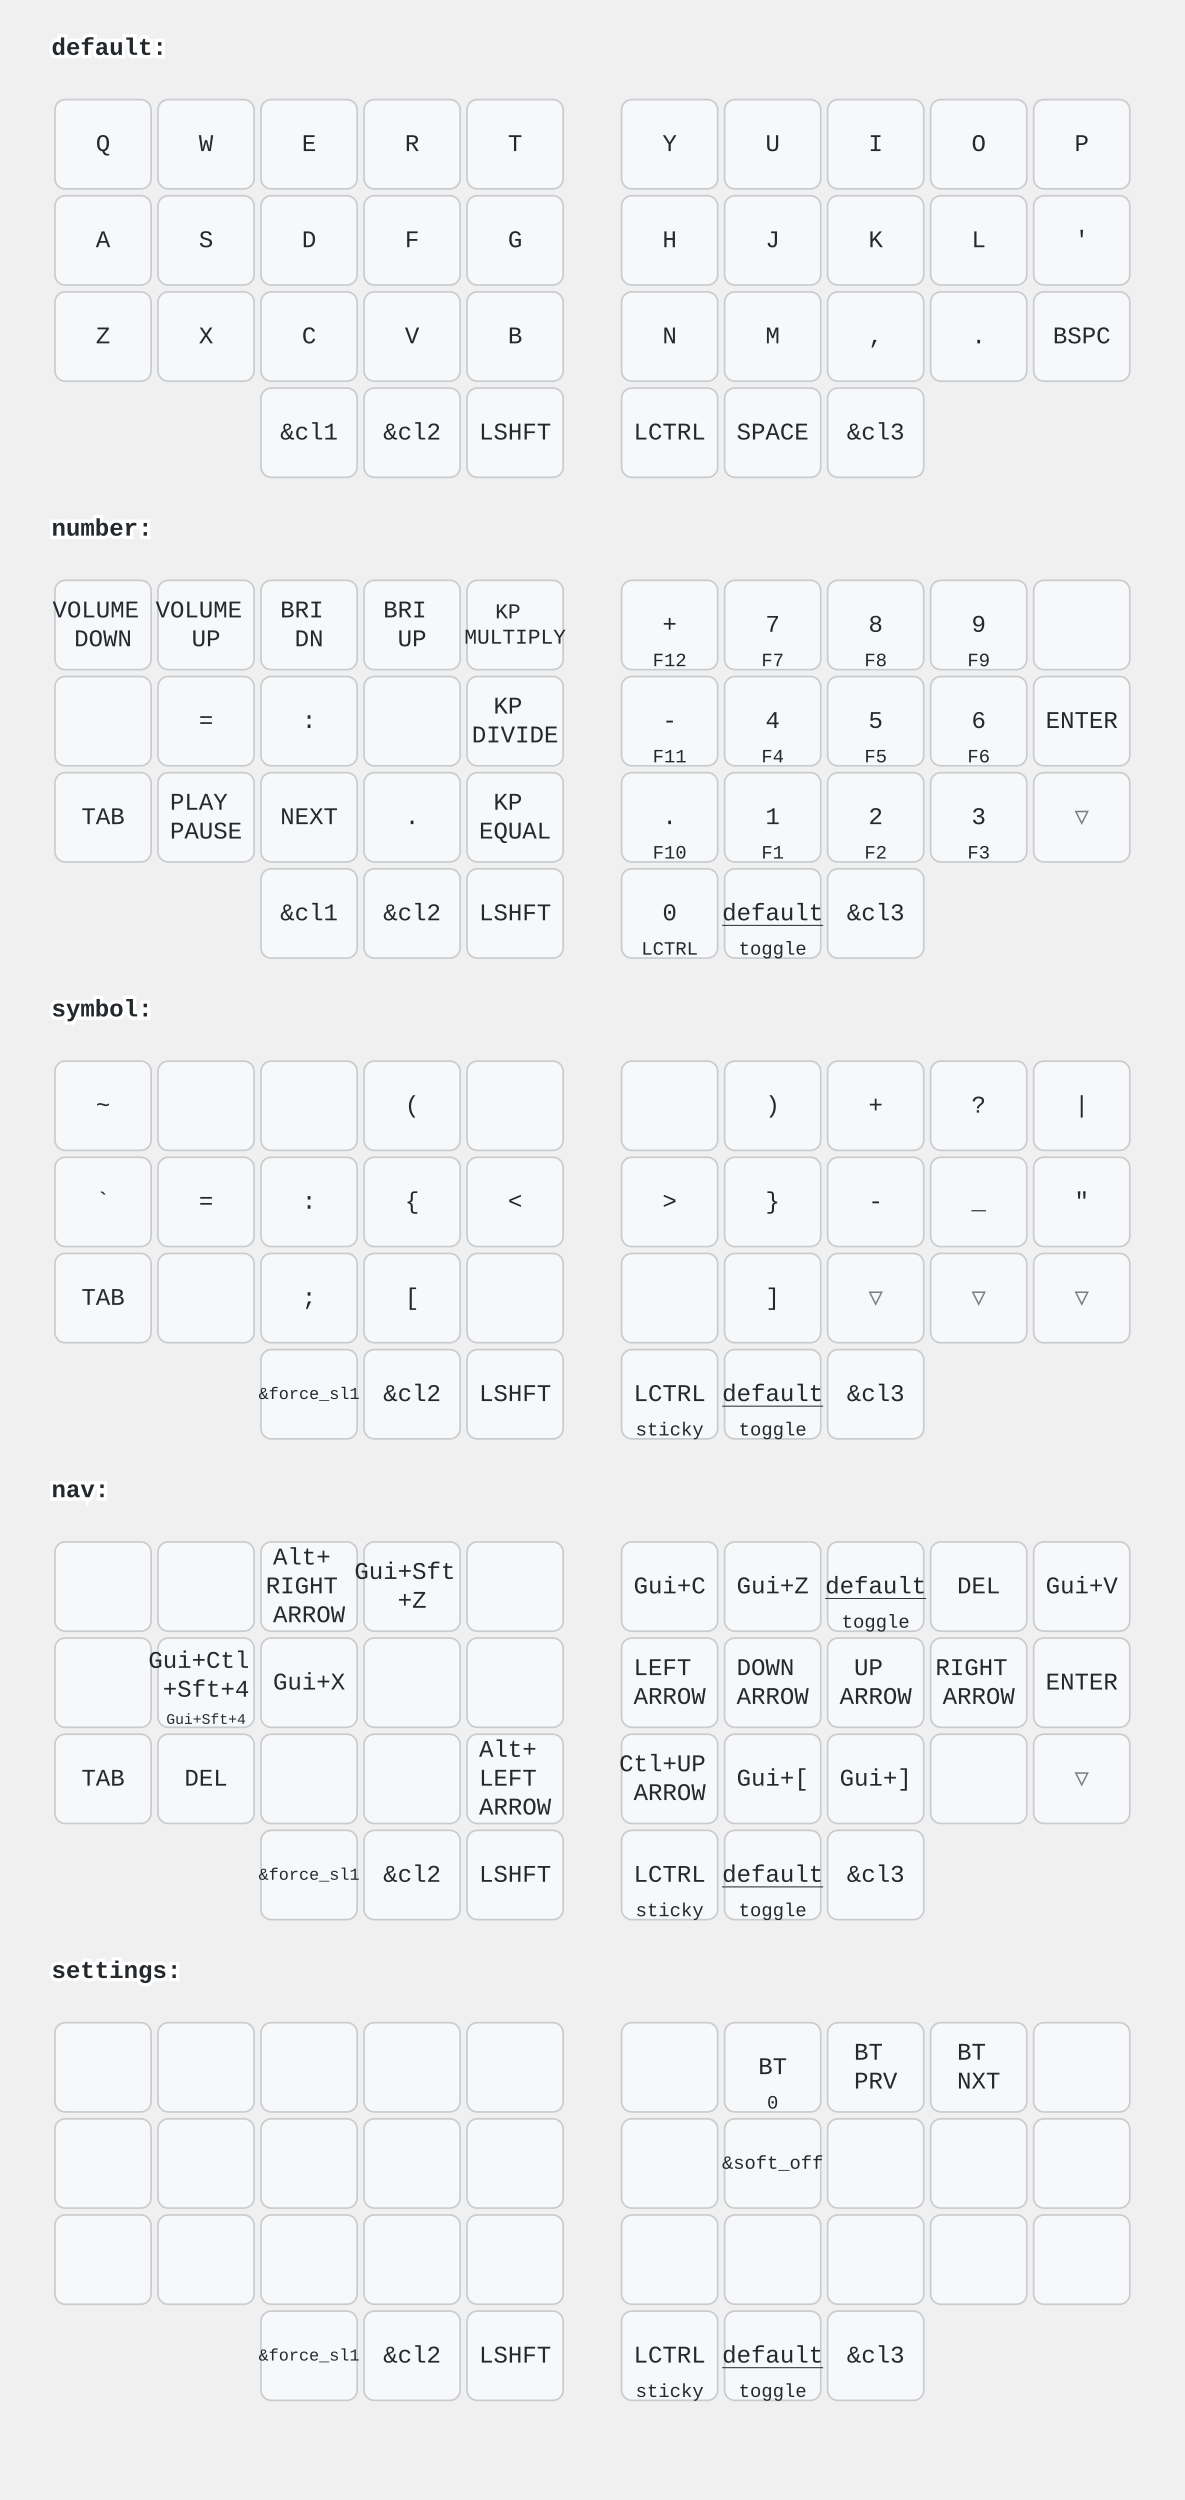
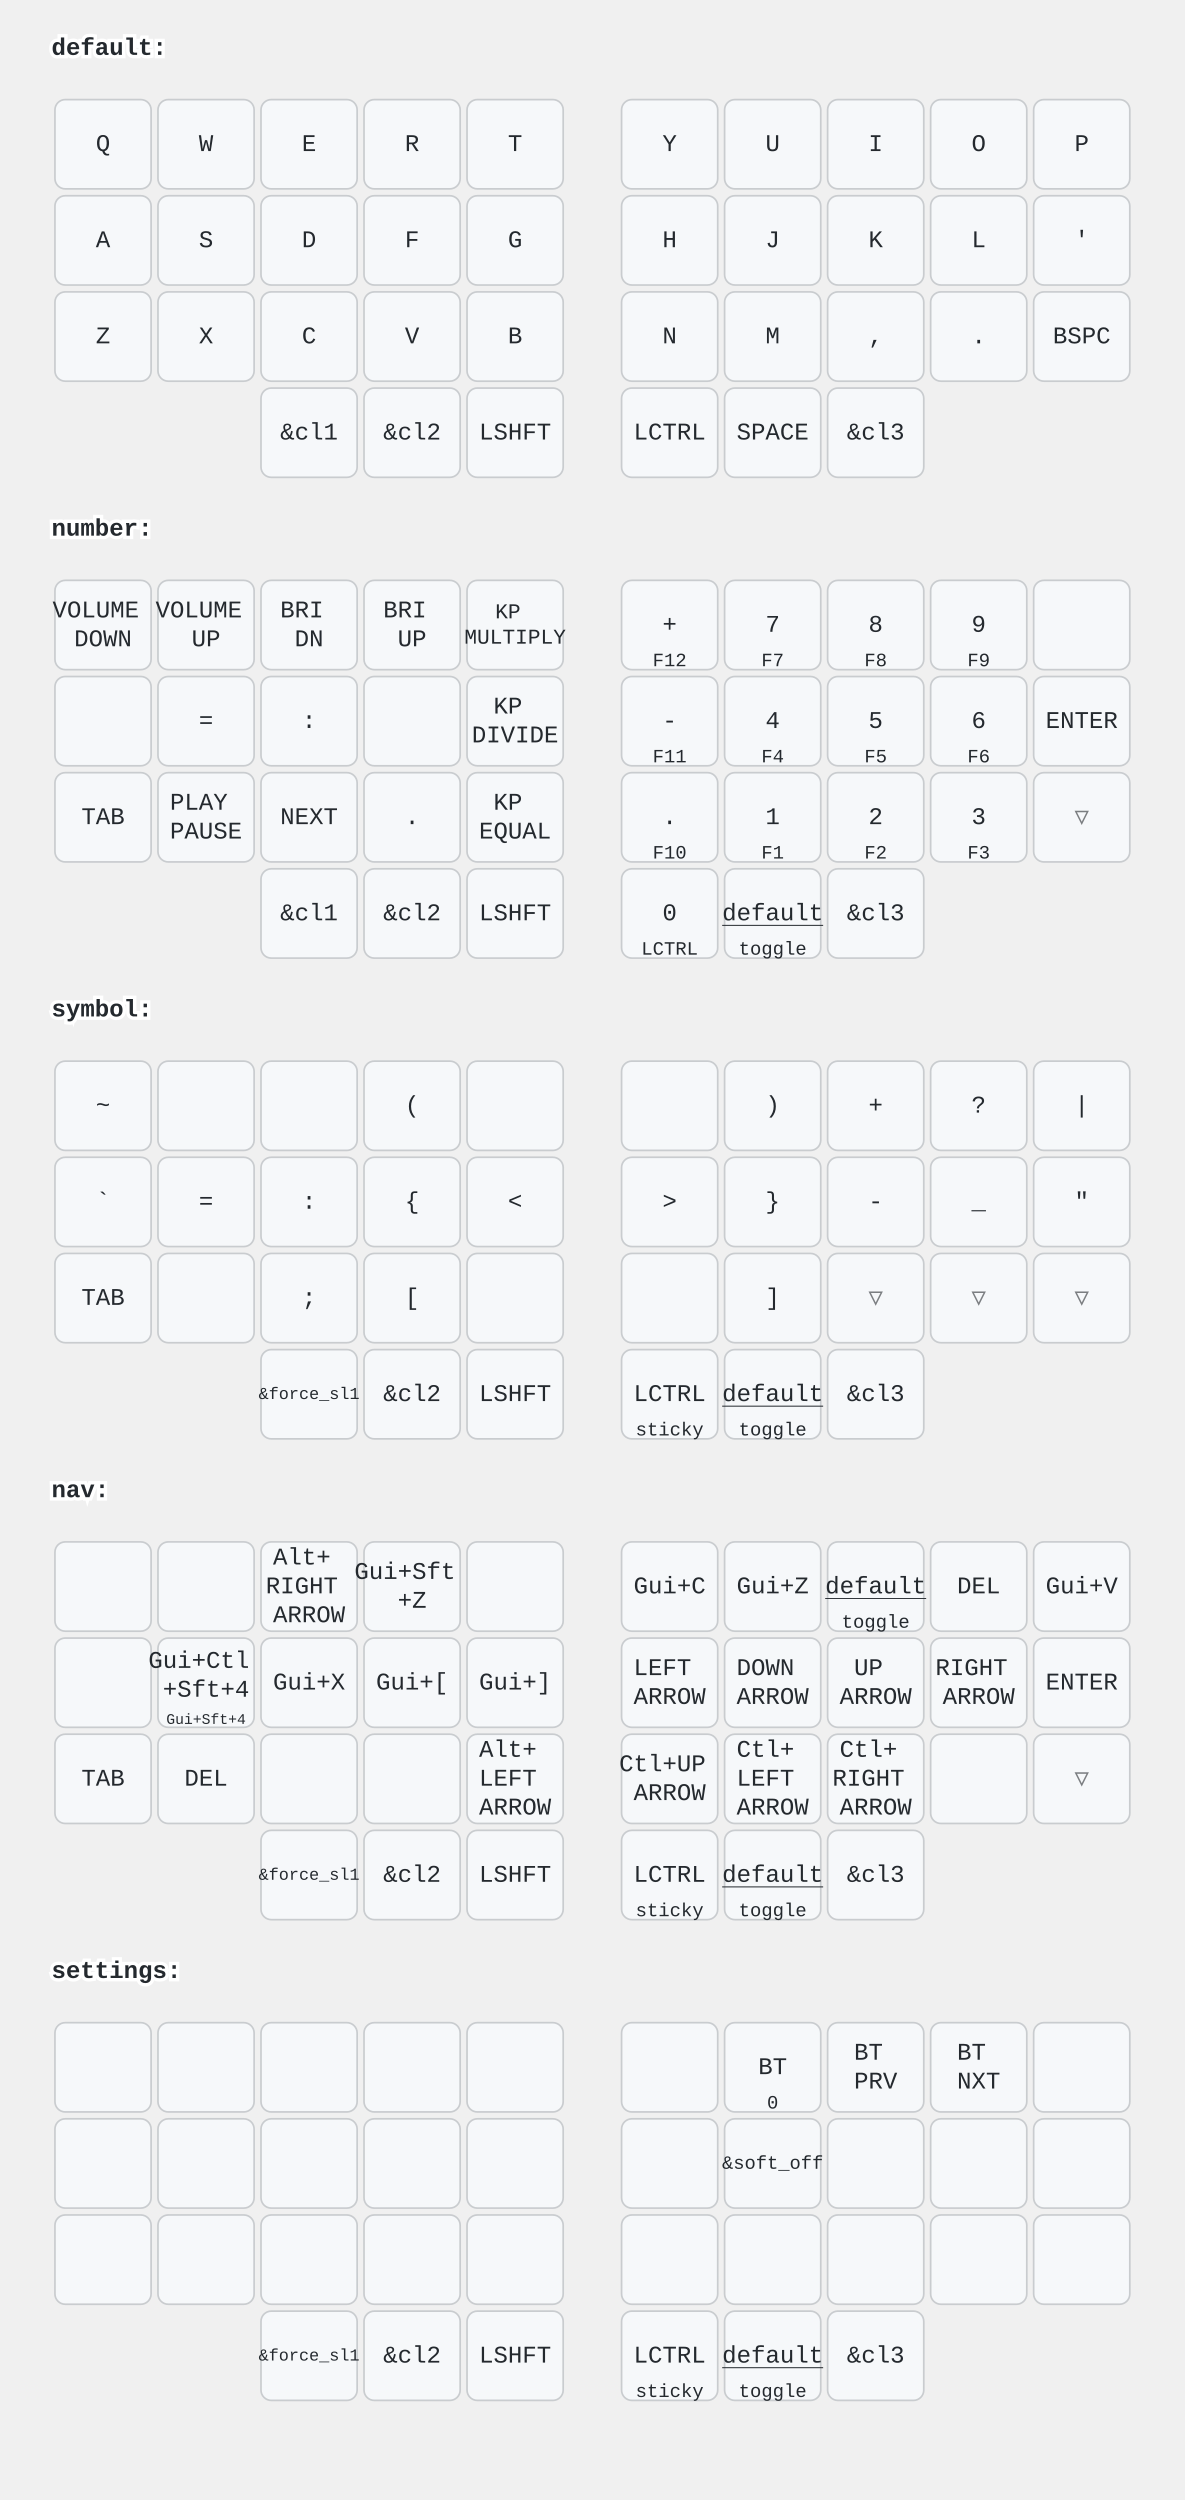
<svg xmlns="http://www.w3.org/2000/svg" width="690" height="1456" viewBox="0 0 690 1456" class="keymap">
  <style>/* inherit to force styles through use tags */
svg path {
    fill: inherit;
}

/* font and background color specifications */
svg.keymap {
    font-family: SFMono-Regular,Consolas,Liberation Mono,Menlo,monospace;
    font-size: 14px;
    font-kerning: normal;
    text-rendering: optimizeLegibility;
    fill: #24292e;
}

/* default key styling */
rect.key {
    fill: #f6f8fa;
}

rect.key, rect.combo {
    stroke: #c9cccf;
    stroke-width: 1;
}

/* default key side styling, only used is draw_key_sides is set */
rect.side {
    filter: brightness(90%);
}

/* color accent for combo boxes */
rect.combo, rect.combo-separate {
    fill: #cdf;
}

/* color accent for held keys */
rect.held, rect.combo.held {
    fill: #fdd;
}

/* color accent for ghost (optional) keys */
rect.ghost, rect.combo.ghost {
    stroke-dasharray: 4, 4;
    stroke-width: 2;
}

text {
    text-anchor: middle;
    dominant-baseline: middle;
}

/* styling for layer labels */
text.label {
    font-weight: bold;
    text-anchor: start;
    stroke: white;
    stroke-width: 4;
    paint-order: stroke;
}

/* styling for optional footer */
text.footer {
    text-anchor: end;
    dominant-baseline: auto;
    stroke: white;
    stroke-width: 4;
    paint-order: stroke;
}

/* styling for combo tap, and key non-tap label text */
text.combo, text.hold, text.shifted, text.left, text.right, text.tl, text.tr, text.bl, text.br {
    font-size: 11px;
}

text.hold, text.bl, text.br {
    text-anchor: middle;
    dominant-baseline: auto;
}

text.shifted, text.tl, text.tr {
    text-anchor: middle;
    dominant-baseline: hanging;
}

text.left, text.tl, text.bl {
    text-anchor: start;
}

text.right, text.tr, text.br {
    text-anchor: end;
}

text.layer-activator {
    text-decoration: underline;
}

/* styling for hold/shifted label text in combo box */
text.combo.hold, text.combo.shifted, text.combo.left, text.combo.right {
    font-size: 8px;
}

/* lighter symbol for transparent keys */
text.trans {
    fill: #7b7e81;
}

/* styling for combo dendrons */
path.combo {
    stroke-width: 1;
    stroke: gray;
    fill: none;
}

/* Start Tabler Icons Cleanup */
/* cannot use height/width with glyphs */
.icon-tabler &gt; path {
    fill: inherit;
    stroke: inherit;
    stroke-width: 2;
}
/* hide tabler's default box */
.icon-tabler &gt; path[stroke="none"][fill="none"] {
    visibility: hidden;
}
/* End Tabler Icons Cleanup */
</style>
  <g transform="translate(30, 0)" class="layer-default">
    <text x="0" y="28" class="label" id="default">default:</text>
    <g transform="translate(0, 56)">
      <g transform="translate(30, 28)" class="key keypos-0">
        <rect rx="6" ry="6" x="-28" y="-26" width="56" height="52" class="key" />
        <text x="0" y="0" class="key tap">Q</text>
      </g>
      <g transform="translate(90, 28)" class="key keypos-1">
        <rect rx="6" ry="6" x="-28" y="-26" width="56" height="52" class="key" />
        <text x="0" y="0" class="key tap">W</text>
      </g>
      <g transform="translate(150, 28)" class="key keypos-2">
        <rect rx="6" ry="6" x="-28" y="-26" width="56" height="52" class="key" />
        <text x="0" y="0" class="key tap">E</text>
      </g>
      <g transform="translate(210, 28)" class="key keypos-3">
        <rect rx="6" ry="6" x="-28" y="-26" width="56" height="52" class="key" />
        <text x="0" y="0" class="key tap">R</text>
      </g>
      <g transform="translate(270, 28)" class="key keypos-4">
        <rect rx="6" ry="6" x="-28" y="-26" width="56" height="52" class="key" />
        <text x="0" y="0" class="key tap">T</text>
      </g>
      <g transform="translate(360, 28)" class="key keypos-5">
        <rect rx="6" ry="6" x="-28" y="-26" width="56" height="52" class="key" />
        <text x="0" y="0" class="key tap">Y</text>
      </g>
      <g transform="translate(420, 28)" class="key keypos-6">
        <rect rx="6" ry="6" x="-28" y="-26" width="56" height="52" class="key" />
        <text x="0" y="0" class="key tap">U</text>
      </g>
      <g transform="translate(480, 28)" class="key keypos-7">
        <rect rx="6" ry="6" x="-28" y="-26" width="56" height="52" class="key" />
        <text x="0" y="0" class="key tap">I</text>
      </g>
      <g transform="translate(540, 28)" class="key keypos-8">
        <rect rx="6" ry="6" x="-28" y="-26" width="56" height="52" class="key" />
        <text x="0" y="0" class="key tap">O</text>
      </g>
      <g transform="translate(600, 28)" class="key keypos-9">
        <rect rx="6" ry="6" x="-28" y="-26" width="56" height="52" class="key" />
        <text x="0" y="0" class="key tap">P</text>
      </g>
      <g transform="translate(30, 84)" class="key keypos-10">
        <rect rx="6" ry="6" x="-28" y="-26" width="56" height="52" class="key" />
        <text x="0" y="0" class="key tap">A</text>
      </g>
      <g transform="translate(90, 84)" class="key keypos-11">
        <rect rx="6" ry="6" x="-28" y="-26" width="56" height="52" class="key" />
        <text x="0" y="0" class="key tap">S</text>
      </g>
      <g transform="translate(150, 84)" class="key keypos-12">
        <rect rx="6" ry="6" x="-28" y="-26" width="56" height="52" class="key" />
        <text x="0" y="0" class="key tap">D</text>
      </g>
      <g transform="translate(210, 84)" class="key keypos-13">
        <rect rx="6" ry="6" x="-28" y="-26" width="56" height="52" class="key" />
        <text x="0" y="0" class="key tap">F</text>
      </g>
      <g transform="translate(270, 84)" class="key keypos-14">
        <rect rx="6" ry="6" x="-28" y="-26" width="56" height="52" class="key" />
        <text x="0" y="0" class="key tap">G</text>
      </g>
      <g transform="translate(360, 84)" class="key keypos-15">
        <rect rx="6" ry="6" x="-28" y="-26" width="56" height="52" class="key" />
        <text x="0" y="0" class="key tap">H</text>
      </g>
      <g transform="translate(420, 84)" class="key keypos-16">
        <rect rx="6" ry="6" x="-28" y="-26" width="56" height="52" class="key" />
        <text x="0" y="0" class="key tap">J</text>
      </g>
      <g transform="translate(480, 84)" class="key keypos-17">
        <rect rx="6" ry="6" x="-28" y="-26" width="56" height="52" class="key" />
        <text x="0" y="0" class="key tap">K</text>
      </g>
      <g transform="translate(540, 84)" class="key keypos-18">
        <rect rx="6" ry="6" x="-28" y="-26" width="56" height="52" class="key" />
        <text x="0" y="0" class="key tap">L</text>
      </g>
      <g transform="translate(600, 84)" class="key keypos-19">
        <rect rx="6" ry="6" x="-28" y="-26" width="56" height="52" class="key" />
        <text x="0" y="0" class="key tap">'</text>
      </g>
      <g transform="translate(30, 140)" class="key keypos-20">
        <rect rx="6" ry="6" x="-28" y="-26" width="56" height="52" class="key" />
        <text x="0" y="0" class="key tap">Z</text>
      </g>
      <g transform="translate(90, 140)" class="key keypos-21">
        <rect rx="6" ry="6" x="-28" y="-26" width="56" height="52" class="key" />
        <text x="0" y="0" class="key tap">X</text>
      </g>
      <g transform="translate(150, 140)" class="key keypos-22">
        <rect rx="6" ry="6" x="-28" y="-26" width="56" height="52" class="key" />
        <text x="0" y="0" class="key tap">C</text>
      </g>
      <g transform="translate(210, 140)" class="key keypos-23">
        <rect rx="6" ry="6" x="-28" y="-26" width="56" height="52" class="key" />
        <text x="0" y="0" class="key tap">V</text>
      </g>
      <g transform="translate(270, 140)" class="key keypos-24">
        <rect rx="6" ry="6" x="-28" y="-26" width="56" height="52" class="key" />
        <text x="0" y="0" class="key tap">B</text>
      </g>
      <g transform="translate(360, 140)" class="key keypos-25">
        <rect rx="6" ry="6" x="-28" y="-26" width="56" height="52" class="key" />
        <text x="0" y="0" class="key tap">N</text>
      </g>
      <g transform="translate(420, 140)" class="key keypos-26">
        <rect rx="6" ry="6" x="-28" y="-26" width="56" height="52" class="key" />
        <text x="0" y="0" class="key tap">M</text>
      </g>
      <g transform="translate(480, 140)" class="key keypos-27">
        <rect rx="6" ry="6" x="-28" y="-26" width="56" height="52" class="key" />
        <text x="0" y="0" class="key tap">,</text>
      </g>
      <g transform="translate(540, 140)" class="key keypos-28">
        <rect rx="6" ry="6" x="-28" y="-26" width="56" height="52" class="key" />
        <text x="0" y="0" class="key tap">.</text>
      </g>
      <g transform="translate(600, 140)" class="key keypos-29">
        <rect rx="6" ry="6" x="-28" y="-26" width="56" height="52" class="key" />
        <text x="0" y="0" class="key tap">BSPC</text>
      </g>
      <g transform="translate(150, 196)" class="key keypos-30">
        <rect rx="6" ry="6" x="-28" y="-26" width="56" height="52" class="key" />
        <text x="0" y="0" class="key tap">&amp;cl1</text>
      </g>
      <g transform="translate(210, 196)" class="key keypos-31">
        <rect rx="6" ry="6" x="-28" y="-26" width="56" height="52" class="key" />
        <text x="0" y="0" class="key tap">&amp;cl2</text>
      </g>
      <g transform="translate(270, 196)" class="key keypos-32">
        <rect rx="6" ry="6" x="-28" y="-26" width="56" height="52" class="key" />
        <text x="0" y="0" class="key tap">LSHFT</text>
      </g>
      <g transform="translate(360, 196)" class="key keypos-33">
        <rect rx="6" ry="6" x="-28" y="-26" width="56" height="52" class="key" />
        <text x="0" y="0" class="key tap">LCTRL</text>
      </g>
      <g transform="translate(420, 196)" class="key keypos-34">
        <rect rx="6" ry="6" x="-28" y="-26" width="56" height="52" class="key" />
        <text x="0" y="0" class="key tap">SPACE</text>
      </g>
      <g transform="translate(480, 196)" class="key keypos-35">
        <rect rx="6" ry="6" x="-28" y="-26" width="56" height="52" class="key" />
        <text x="0" y="0" class="key tap">&amp;cl3</text>
      </g>
    </g>
  </g>
  <g transform="translate(30, 280)" class="layer-number">
    <text x="0" y="28" class="label" id="number">number:</text>
    <g transform="translate(0, 56)">
      <g transform="translate(30, 28)" class="key keypos-0">
        <rect rx="6" ry="6" x="-28" y="-26" width="56" height="52" class="key" />
        <text x="0" y="0" class="key tap">
          <tspan x="0" dy="-0.6em">VOLUME</tspan>
          <tspan x="0" dy="1.2em">DOWN</tspan>
        </text>
      </g>
      <g transform="translate(90, 28)" class="key keypos-1">
        <rect rx="6" ry="6" x="-28" y="-26" width="56" height="52" class="key" />
        <text x="0" y="0" class="key tap">
          <tspan x="0" dy="-0.6em">VOLUME</tspan>
          <tspan x="0" dy="1.2em">UP</tspan>
        </text>
      </g>
      <g transform="translate(150, 28)" class="key keypos-2">
        <rect rx="6" ry="6" x="-28" y="-26" width="56" height="52" class="key" />
        <text x="0" y="0" class="key tap">
          <tspan x="0" dy="-0.6em">BRI</tspan>
          <tspan x="0" dy="1.2em">DN</tspan>
        </text>
      </g>
      <g transform="translate(210, 28)" class="key keypos-3">
        <rect rx="6" ry="6" x="-28" y="-26" width="56" height="52" class="key" />
        <text x="0" y="0" class="key tap">
          <tspan x="0" dy="-0.6em">BRI</tspan>
          <tspan x="0" dy="1.2em">UP</tspan>
        </text>
      </g>
      <g transform="translate(270, 28)" class="key keypos-4">
        <rect rx="6" ry="6" x="-28" y="-26" width="56" height="52" class="key" />
        <text x="0" y="0" class="key tap">
          <tspan x="0" dy="-0.6em" style="font-size: 88%">KP</tspan>
          <tspan x="0" dy="1.2em" style="font-size: 88%">MULTIPLY</tspan>
        </text>
      </g>
      <g transform="translate(360, 28)" class="key keypos-5">
        <rect rx="6" ry="6" x="-28" y="-26" width="56" height="52" class="key" />
        <text x="0" y="0" class="key tap">+</text>
        <text x="0" y="24" class="key hold">F12</text>
      </g>
      <g transform="translate(420, 28)" class="key keypos-6">
        <rect rx="6" ry="6" x="-28" y="-26" width="56" height="52" class="key" />
        <text x="0" y="0" class="key tap">7</text>
        <text x="0" y="24" class="key hold">F7</text>
      </g>
      <g transform="translate(480, 28)" class="key keypos-7">
        <rect rx="6" ry="6" x="-28" y="-26" width="56" height="52" class="key" />
        <text x="0" y="0" class="key tap">8</text>
        <text x="0" y="24" class="key hold">F8</text>
      </g>
      <g transform="translate(540, 28)" class="key keypos-8">
        <rect rx="6" ry="6" x="-28" y="-26" width="56" height="52" class="key" />
        <text x="0" y="0" class="key tap">9</text>
        <text x="0" y="24" class="key hold">F9</text>
      </g>
      <g transform="translate(600, 28)" class="key keypos-9">
        <rect rx="6" ry="6" x="-28" y="-26" width="56" height="52" class="key" />
      </g>
      <g transform="translate(30, 84)" class="key keypos-10">
        <rect rx="6" ry="6" x="-28" y="-26" width="56" height="52" class="key" />
      </g>
      <g transform="translate(90, 84)" class="key keypos-11">
        <rect rx="6" ry="6" x="-28" y="-26" width="56" height="52" class="key" />
        <text x="0" y="0" class="key tap">=</text>
      </g>
      <g transform="translate(150, 84)" class="key keypos-12">
        <rect rx="6" ry="6" x="-28" y="-26" width="56" height="52" class="key" />
        <text x="0" y="0" class="key tap">:</text>
      </g>
      <g transform="translate(210, 84)" class="key keypos-13">
        <rect rx="6" ry="6" x="-28" y="-26" width="56" height="52" class="key" />
      </g>
      <g transform="translate(270, 84)" class="key keypos-14">
        <rect rx="6" ry="6" x="-28" y="-26" width="56" height="52" class="key" />
        <text x="0" y="0" class="key tap">
          <tspan x="0" dy="-0.6em">KP</tspan>
          <tspan x="0" dy="1.2em">DIVIDE</tspan>
        </text>
      </g>
      <g transform="translate(360, 84)" class="key keypos-15">
        <rect rx="6" ry="6" x="-28" y="-26" width="56" height="52" class="key" />
        <text x="0" y="0" class="key tap">-</text>
        <text x="0" y="24" class="key hold">F11</text>
      </g>
      <g transform="translate(420, 84)" class="key keypos-16">
        <rect rx="6" ry="6" x="-28" y="-26" width="56" height="52" class="key" />
        <text x="0" y="0" class="key tap">4</text>
        <text x="0" y="24" class="key hold">F4</text>
      </g>
      <g transform="translate(480, 84)" class="key keypos-17">
        <rect rx="6" ry="6" x="-28" y="-26" width="56" height="52" class="key" />
        <text x="0" y="0" class="key tap">5</text>
        <text x="0" y="24" class="key hold">F5</text>
      </g>
      <g transform="translate(540, 84)" class="key keypos-18">
        <rect rx="6" ry="6" x="-28" y="-26" width="56" height="52" class="key" />
        <text x="0" y="0" class="key tap">6</text>
        <text x="0" y="24" class="key hold">F6</text>
      </g>
      <g transform="translate(600, 84)" class="key keypos-19">
        <rect rx="6" ry="6" x="-28" y="-26" width="56" height="52" class="key" />
        <text x="0" y="0" class="key tap">ENTER</text>
      </g>
      <g transform="translate(30, 140)" class="key keypos-20">
        <rect rx="6" ry="6" x="-28" y="-26" width="56" height="52" class="key" />
        <text x="0" y="0" class="key tap">TAB</text>
      </g>
      <g transform="translate(90, 140)" class="key keypos-21">
        <rect rx="6" ry="6" x="-28" y="-26" width="56" height="52" class="key" />
        <text x="0" y="0" class="key tap">
          <tspan x="0" dy="-0.6em">PLAY</tspan>
          <tspan x="0" dy="1.2em">PAUSE</tspan>
        </text>
      </g>
      <g transform="translate(150, 140)" class="key keypos-22">
        <rect rx="6" ry="6" x="-28" y="-26" width="56" height="52" class="key" />
        <text x="0" y="0" class="key tap">NEXT</text>
      </g>
      <g transform="translate(210, 140)" class="key keypos-23">
        <rect rx="6" ry="6" x="-28" y="-26" width="56" height="52" class="key" />
        <text x="0" y="0" class="key tap">.</text>
      </g>
      <g transform="translate(270, 140)" class="key keypos-24">
        <rect rx="6" ry="6" x="-28" y="-26" width="56" height="52" class="key" />
        <text x="0" y="0" class="key tap">
          <tspan x="0" dy="-0.6em">KP</tspan>
          <tspan x="0" dy="1.2em">EQUAL</tspan>
        </text>
      </g>
      <g transform="translate(360, 140)" class="key keypos-25">
        <rect rx="6" ry="6" x="-28" y="-26" width="56" height="52" class="key" />
        <text x="0" y="0" class="key tap">.</text>
        <text x="0" y="24" class="key hold">F10</text>
      </g>
      <g transform="translate(420, 140)" class="key keypos-26">
        <rect rx="6" ry="6" x="-28" y="-26" width="56" height="52" class="key" />
        <text x="0" y="0" class="key tap">1</text>
        <text x="0" y="24" class="key hold">F1</text>
      </g>
      <g transform="translate(480, 140)" class="key keypos-27">
        <rect rx="6" ry="6" x="-28" y="-26" width="56" height="52" class="key" />
        <text x="0" y="0" class="key tap">2</text>
        <text x="0" y="24" class="key hold">F2</text>
      </g>
      <g transform="translate(540, 140)" class="key keypos-28">
        <rect rx="6" ry="6" x="-28" y="-26" width="56" height="52" class="key" />
        <text x="0" y="0" class="key tap">3</text>
        <text x="0" y="24" class="key hold">F3</text>
      </g>
      <g transform="translate(600, 140)" class="key trans keypos-29">
        <rect rx="6" ry="6" x="-28" y="-26" width="56" height="52" class="key trans" />
        <text x="0" y="0" class="key trans tap">▽</text>
      </g>
      <g transform="translate(150, 196)" class="key keypos-30">
        <rect rx="6" ry="6" x="-28" y="-26" width="56" height="52" class="key" />
        <text x="0" y="0" class="key tap">&amp;cl1</text>
      </g>
      <g transform="translate(210, 196)" class="key keypos-31">
        <rect rx="6" ry="6" x="-28" y="-26" width="56" height="52" class="key" />
        <text x="0" y="0" class="key tap">&amp;cl2</text>
      </g>
      <g transform="translate(270, 196)" class="key keypos-32">
        <rect rx="6" ry="6" x="-28" y="-26" width="56" height="52" class="key" />
        <text x="0" y="0" class="key tap">LSHFT</text>
      </g>
      <g transform="translate(360, 196)" class="key keypos-33">
        <rect rx="6" ry="6" x="-28" y="-26" width="56" height="52" class="key" />
        <text x="0" y="0" class="key tap">0</text>
        <text x="0" y="24" class="key hold">LCTRL</text>
      </g>
      <g transform="translate(420, 196)" class="key keypos-34">
        <rect rx="6" ry="6" x="-28" y="-26" width="56" height="52" class="key" />
        <a href="#default">
          <text x="0" y="0" class="key tap layer-activator">default</text>
        </a>
        <text x="0" y="24" class="key hold">toggle</text>
      </g>
      <g transform="translate(480, 196)" class="key keypos-35">
        <rect rx="6" ry="6" x="-28" y="-26" width="56" height="52" class="key" />
        <text x="0" y="0" class="key tap">&amp;cl3</text>
      </g>
    </g>
  </g>
  <g transform="translate(30, 560)" class="layer-symbol">
    <text x="0" y="28" class="label" id="symbol">symbol:</text>
    <g transform="translate(0, 56)">
      <g transform="translate(30, 28)" class="key keypos-0">
        <rect rx="6" ry="6" x="-28" y="-26" width="56" height="52" class="key" />
        <text x="0" y="0" class="key tap">~</text>
      </g>
      <g transform="translate(90, 28)" class="key keypos-1">
        <rect rx="6" ry="6" x="-28" y="-26" width="56" height="52" class="key" />
      </g>
      <g transform="translate(150, 28)" class="key keypos-2">
        <rect rx="6" ry="6" x="-28" y="-26" width="56" height="52" class="key" />
      </g>
      <g transform="translate(210, 28)" class="key keypos-3">
        <rect rx="6" ry="6" x="-28" y="-26" width="56" height="52" class="key" />
        <text x="0" y="0" class="key tap">(</text>
      </g>
      <g transform="translate(270, 28)" class="key keypos-4">
        <rect rx="6" ry="6" x="-28" y="-26" width="56" height="52" class="key" />
      </g>
      <g transform="translate(360, 28)" class="key keypos-5">
        <rect rx="6" ry="6" x="-28" y="-26" width="56" height="52" class="key" />
      </g>
      <g transform="translate(420, 28)" class="key keypos-6">
        <rect rx="6" ry="6" x="-28" y="-26" width="56" height="52" class="key" />
        <text x="0" y="0" class="key tap">)</text>
      </g>
      <g transform="translate(480, 28)" class="key keypos-7">
        <rect rx="6" ry="6" x="-28" y="-26" width="56" height="52" class="key" />
        <text x="0" y="0" class="key tap">+</text>
      </g>
      <g transform="translate(540, 28)" class="key keypos-8">
        <rect rx="6" ry="6" x="-28" y="-26" width="56" height="52" class="key" />
        <text x="0" y="0" class="key tap">?</text>
      </g>
      <g transform="translate(600, 28)" class="key keypos-9">
        <rect rx="6" ry="6" x="-28" y="-26" width="56" height="52" class="key" />
        <text x="0" y="0" class="key tap">|</text>
      </g>
      <g transform="translate(30, 84)" class="key keypos-10">
        <rect rx="6" ry="6" x="-28" y="-26" width="56" height="52" class="key" />
        <text x="0" y="0" class="key tap">`</text>
      </g>
      <g transform="translate(90, 84)" class="key keypos-11">
        <rect rx="6" ry="6" x="-28" y="-26" width="56" height="52" class="key" />
        <text x="0" y="0" class="key tap">=</text>
      </g>
      <g transform="translate(150, 84)" class="key keypos-12">
        <rect rx="6" ry="6" x="-28" y="-26" width="56" height="52" class="key" />
        <text x="0" y="0" class="key tap">:</text>
      </g>
      <g transform="translate(210, 84)" class="key keypos-13">
        <rect rx="6" ry="6" x="-28" y="-26" width="56" height="52" class="key" />
        <text x="0" y="0" class="key tap">{</text>
      </g>
      <g transform="translate(270, 84)" class="key keypos-14">
        <rect rx="6" ry="6" x="-28" y="-26" width="56" height="52" class="key" />
        <text x="0" y="0" class="key tap">&lt;</text>
      </g>
      <g transform="translate(360, 84)" class="key keypos-15">
        <rect rx="6" ry="6" x="-28" y="-26" width="56" height="52" class="key" />
        <text x="0" y="0" class="key tap">&gt;</text>
      </g>
      <g transform="translate(420, 84)" class="key keypos-16">
        <rect rx="6" ry="6" x="-28" y="-26" width="56" height="52" class="key" />
        <text x="0" y="0" class="key tap">}</text>
      </g>
      <g transform="translate(480, 84)" class="key keypos-17">
        <rect rx="6" ry="6" x="-28" y="-26" width="56" height="52" class="key" />
        <text x="0" y="0" class="key tap">-</text>
      </g>
      <g transform="translate(540, 84)" class="key keypos-18">
        <rect rx="6" ry="6" x="-28" y="-26" width="56" height="52" class="key" />
        <text x="0" y="0" class="key tap">_</text>
      </g>
      <g transform="translate(600, 84)" class="key keypos-19">
        <rect rx="6" ry="6" x="-28" y="-26" width="56" height="52" class="key" />
        <text x="0" y="0" class="key tap">"</text>
      </g>
      <g transform="translate(30, 140)" class="key keypos-20">
        <rect rx="6" ry="6" x="-28" y="-26" width="56" height="52" class="key" />
        <text x="0" y="0" class="key tap">TAB</text>
      </g>
      <g transform="translate(90, 140)" class="key keypos-21">
        <rect rx="6" ry="6" x="-28" y="-26" width="56" height="52" class="key" />
      </g>
      <g transform="translate(150, 140)" class="key keypos-22">
        <rect rx="6" ry="6" x="-28" y="-26" width="56" height="52" class="key" />
        <text x="0" y="0" class="key tap">;</text>
      </g>
      <g transform="translate(210, 140)" class="key keypos-23">
        <rect rx="6" ry="6" x="-28" y="-26" width="56" height="52" class="key" />
        <text x="0" y="0" class="key tap">[</text>
      </g>
      <g transform="translate(270, 140)" class="key keypos-24">
        <rect rx="6" ry="6" x="-28" y="-26" width="56" height="52" class="key" />
      </g>
      <g transform="translate(360, 140)" class="key keypos-25">
        <rect rx="6" ry="6" x="-28" y="-26" width="56" height="52" class="key" />
      </g>
      <g transform="translate(420, 140)" class="key keypos-26">
        <rect rx="6" ry="6" x="-28" y="-26" width="56" height="52" class="key" />
        <text x="0" y="0" class="key tap">]</text>
      </g>
      <g transform="translate(480, 140)" class="key trans keypos-27">
        <rect rx="6" ry="6" x="-28" y="-26" width="56" height="52" class="key trans" />
        <text x="0" y="0" class="key trans tap">▽</text>
      </g>
      <g transform="translate(540, 140)" class="key trans keypos-28">
        <rect rx="6" ry="6" x="-28" y="-26" width="56" height="52" class="key trans" />
        <text x="0" y="0" class="key trans tap">▽</text>
      </g>
      <g transform="translate(600, 140)" class="key trans keypos-29">
        <rect rx="6" ry="6" x="-28" y="-26" width="56" height="52" class="key trans" />
        <text x="0" y="0" class="key trans tap">▽</text>
      </g>
      <g transform="translate(150, 196)" class="key keypos-30">
        <rect rx="6" ry="6" x="-28" y="-26" width="56" height="52" class="key" />
        <text x="0" y="0" class="key tap">
          <tspan style="font-size: 70%">&amp;force_sl1</tspan>
        </text>
      </g>
      <g transform="translate(210, 196)" class="key keypos-31">
        <rect rx="6" ry="6" x="-28" y="-26" width="56" height="52" class="key" />
        <text x="0" y="0" class="key tap">&amp;cl2</text>
      </g>
      <g transform="translate(270, 196)" class="key keypos-32">
        <rect rx="6" ry="6" x="-28" y="-26" width="56" height="52" class="key" />
        <text x="0" y="0" class="key tap">LSHFT</text>
      </g>
      <g transform="translate(360, 196)" class="key keypos-33">
        <rect rx="6" ry="6" x="-28" y="-26" width="56" height="52" class="key" />
        <text x="0" y="0" class="key tap">LCTRL</text>
        <text x="0" y="24" class="key hold">sticky</text>
      </g>
      <g transform="translate(420, 196)" class="key keypos-34">
        <rect rx="6" ry="6" x="-28" y="-26" width="56" height="52" class="key" />
        <a href="#default">
          <text x="0" y="0" class="key tap layer-activator">default</text>
        </a>
        <text x="0" y="24" class="key hold">toggle</text>
      </g>
      <g transform="translate(480, 196)" class="key keypos-35">
        <rect rx="6" ry="6" x="-28" y="-26" width="56" height="52" class="key" />
        <text x="0" y="0" class="key tap">&amp;cl3</text>
      </g>
    </g>
  </g>
  <g transform="translate(30, 840)" class="layer-nav">
    <text x="0" y="28" class="label" id="nav">nav:</text>
    <g transform="translate(0, 56)">
      <g transform="translate(30, 28)" class="key keypos-0">
        <rect rx="6" ry="6" x="-28" y="-26" width="56" height="52" class="key" />
      </g>
      <g transform="translate(90, 28)" class="key keypos-1">
        <rect rx="6" ry="6" x="-28" y="-26" width="56" height="52" class="key" />
      </g>
      <g transform="translate(150, 28)" class="key keypos-2">
        <rect rx="6" ry="6" x="-28" y="-26" width="56" height="52" class="key" />
        <text x="0" y="0" class="key tap">
          <tspan x="0" dy="-1.2em">Alt+</tspan>
          <tspan x="0" dy="1.2em">RIGHT</tspan>
          <tspan x="0" dy="1.2em">ARROW</tspan>
        </text>
      </g>
      <g transform="translate(210, 28)" class="key keypos-3">
        <rect rx="6" ry="6" x="-28" y="-26" width="56" height="52" class="key" />
        <text x="0" y="0" class="key tap">
          <tspan x="0" dy="-0.6em">Gui+Sft</tspan>
          <tspan x="0" dy="1.2em">+Z</tspan>
        </text>
      </g>
      <g transform="translate(270, 28)" class="key keypos-4">
        <rect rx="6" ry="6" x="-28" y="-26" width="56" height="52" class="key" />
      </g>
      <g transform="translate(360, 28)" class="key keypos-5">
        <rect rx="6" ry="6" x="-28" y="-26" width="56" height="52" class="key" />
        <text x="0" y="0" class="key tap">Gui+C</text>
      </g>
      <g transform="translate(420, 28)" class="key keypos-6">
        <rect rx="6" ry="6" x="-28" y="-26" width="56" height="52" class="key" />
        <text x="0" y="0" class="key tap">Gui+Z</text>
      </g>
      <g transform="translate(480, 28)" class="key keypos-7">
        <rect rx="6" ry="6" x="-28" y="-26" width="56" height="52" class="key" />
        <a href="#default">
          <text x="0" y="0" class="key tap layer-activator">default</text>
        </a>
        <text x="0" y="24" class="key hold">toggle</text>
      </g>
      <g transform="translate(540, 28)" class="key keypos-8">
        <rect rx="6" ry="6" x="-28" y="-26" width="56" height="52" class="key" />
        <text x="0" y="0" class="key tap">DEL</text>
      </g>
      <g transform="translate(600, 28)" class="key keypos-9">
        <rect rx="6" ry="6" x="-28" y="-26" width="56" height="52" class="key" />
        <text x="0" y="0" class="key tap">Gui+V</text>
      </g>
      <g transform="translate(30, 84)" class="key keypos-10">
        <rect rx="6" ry="6" x="-28" y="-26" width="56" height="52" class="key" />
      </g>
      <g transform="translate(90, 84)" class="key keypos-11">
        <rect rx="6" ry="6" x="-28" y="-26" width="56" height="52" class="key" />
        <text x="0" y="0" class="key tap">
          <tspan x="0" dy="-0.9em">Gui+Ctl</tspan>
          <tspan x="0" dy="1.2em">+Sft+4</tspan>
        </text>
        <text x="0" y="24" class="key hold">
          <tspan style="font-size: 78%">Gui+Sft+4</tspan>
        </text>
      </g>
      <g transform="translate(150, 84)" class="key keypos-12">
        <rect rx="6" ry="6" x="-28" y="-26" width="56" height="52" class="key" />
        <text x="0" y="0" class="key tap">Gui+X</text>
      </g>
      <g transform="translate(210, 84)" class="key keypos-13">
        <rect rx="6" ry="6" x="-28" y="-26" width="56" height="52" class="key" />
+         <text x="0" y="0" class="key tap">Gui+[</text>
      </g>
      <g transform="translate(270, 84)" class="key keypos-14">
        <rect rx="6" ry="6" x="-28" y="-26" width="56" height="52" class="key" />
+         <text x="0" y="0" class="key tap">Gui+]</text>
      </g>
      <g transform="translate(360, 84)" class="key keypos-15">
        <rect rx="6" ry="6" x="-28" y="-26" width="56" height="52" class="key" />
        <text x="0" y="0" class="key tap">
          <tspan x="0" dy="-0.6em">LEFT</tspan>
          <tspan x="0" dy="1.2em">ARROW</tspan>
        </text>
      </g>
      <g transform="translate(420, 84)" class="key keypos-16">
        <rect rx="6" ry="6" x="-28" y="-26" width="56" height="52" class="key" />
        <text x="0" y="0" class="key tap">
          <tspan x="0" dy="-0.6em">DOWN</tspan>
          <tspan x="0" dy="1.2em">ARROW</tspan>
        </text>
      </g>
      <g transform="translate(480, 84)" class="key keypos-17">
        <rect rx="6" ry="6" x="-28" y="-26" width="56" height="52" class="key" />
        <text x="0" y="0" class="key tap">
          <tspan x="0" dy="-0.6em">UP</tspan>
          <tspan x="0" dy="1.2em">ARROW</tspan>
        </text>
      </g>
      <g transform="translate(540, 84)" class="key keypos-18">
        <rect rx="6" ry="6" x="-28" y="-26" width="56" height="52" class="key" />
        <text x="0" y="0" class="key tap">
          <tspan x="0" dy="-0.6em">RIGHT</tspan>
          <tspan x="0" dy="1.2em">ARROW</tspan>
        </text>
      </g>
      <g transform="translate(600, 84)" class="key keypos-19">
        <rect rx="6" ry="6" x="-28" y="-26" width="56" height="52" class="key" />
        <text x="0" y="0" class="key tap">ENTER</text>
      </g>
      <g transform="translate(30, 140)" class="key keypos-20">
        <rect rx="6" ry="6" x="-28" y="-26" width="56" height="52" class="key" />
        <text x="0" y="0" class="key tap">TAB</text>
      </g>
      <g transform="translate(90, 140)" class="key keypos-21">
        <rect rx="6" ry="6" x="-28" y="-26" width="56" height="52" class="key" />
        <text x="0" y="0" class="key tap">DEL</text>
      </g>
      <g transform="translate(150, 140)" class="key keypos-22">
        <rect rx="6" ry="6" x="-28" y="-26" width="56" height="52" class="key" />
      </g>
      <g transform="translate(210, 140)" class="key keypos-23">
        <rect rx="6" ry="6" x="-28" y="-26" width="56" height="52" class="key" />
      </g>
      <g transform="translate(270, 140)" class="key keypos-24">
        <rect rx="6" ry="6" x="-28" y="-26" width="56" height="52" class="key" />
        <text x="0" y="0" class="key tap">
          <tspan x="0" dy="-1.2em">Alt+</tspan>
          <tspan x="0" dy="1.2em">LEFT</tspan>
          <tspan x="0" dy="1.2em">ARROW</tspan>
        </text>
      </g>
      <g transform="translate(360, 140)" class="key keypos-25">
        <rect rx="6" ry="6" x="-28" y="-26" width="56" height="52" class="key" />
        <text x="0" y="0" class="key tap">
          <tspan x="0" dy="-0.6em">Ctl+UP</tspan>
          <tspan x="0" dy="1.2em">ARROW</tspan>
        </text>
      </g>
      <g transform="translate(420, 140)" class="key keypos-26">
        <rect rx="6" ry="6" x="-28" y="-26" width="56" height="52" class="key" />
-         <text x="0" y="0" class="key tap">Gui+[</text>
+         <text x="0" y="0" class="key tap">
+           <tspan x="0" dy="-1.2em">Ctl+</tspan>
+           <tspan x="0" dy="1.2em">LEFT</tspan>
+           <tspan x="0" dy="1.2em">ARROW</tspan>
+         </text>
      </g>
      <g transform="translate(480, 140)" class="key keypos-27">
        <rect rx="6" ry="6" x="-28" y="-26" width="56" height="52" class="key" />
-         <text x="0" y="0" class="key tap">Gui+]</text>
+         <text x="0" y="0" class="key tap">
+           <tspan x="0" dy="-1.2em">Ctl+</tspan>
+           <tspan x="0" dy="1.2em">RIGHT</tspan>
+           <tspan x="0" dy="1.2em">ARROW</tspan>
+         </text>
      </g>
      <g transform="translate(540, 140)" class="key keypos-28">
        <rect rx="6" ry="6" x="-28" y="-26" width="56" height="52" class="key" />
      </g>
      <g transform="translate(600, 140)" class="key trans keypos-29">
        <rect rx="6" ry="6" x="-28" y="-26" width="56" height="52" class="key trans" />
        <text x="0" y="0" class="key trans tap">▽</text>
      </g>
      <g transform="translate(150, 196)" class="key keypos-30">
        <rect rx="6" ry="6" x="-28" y="-26" width="56" height="52" class="key" />
        <text x="0" y="0" class="key tap">
          <tspan style="font-size: 70%">&amp;force_sl1</tspan>
        </text>
      </g>
      <g transform="translate(210, 196)" class="key keypos-31">
        <rect rx="6" ry="6" x="-28" y="-26" width="56" height="52" class="key" />
        <text x="0" y="0" class="key tap">&amp;cl2</text>
      </g>
      <g transform="translate(270, 196)" class="key keypos-32">
        <rect rx="6" ry="6" x="-28" y="-26" width="56" height="52" class="key" />
        <text x="0" y="0" class="key tap">LSHFT</text>
      </g>
      <g transform="translate(360, 196)" class="key keypos-33">
        <rect rx="6" ry="6" x="-28" y="-26" width="56" height="52" class="key" />
        <text x="0" y="0" class="key tap">LCTRL</text>
        <text x="0" y="24" class="key hold">sticky</text>
      </g>
      <g transform="translate(420, 196)" class="key keypos-34">
        <rect rx="6" ry="6" x="-28" y="-26" width="56" height="52" class="key" />
        <a href="#default">
          <text x="0" y="0" class="key tap layer-activator">default</text>
        </a>
        <text x="0" y="24" class="key hold">toggle</text>
      </g>
      <g transform="translate(480, 196)" class="key keypos-35">
        <rect rx="6" ry="6" x="-28" y="-26" width="56" height="52" class="key" />
        <text x="0" y="0" class="key tap">&amp;cl3</text>
      </g>
    </g>
  </g>
  <g transform="translate(30, 1120)" class="layer-settings">
    <text x="0" y="28" class="label" id="settings">settings:</text>
    <g transform="translate(0, 56)">
      <g transform="translate(30, 28)" class="key keypos-0">
        <rect rx="6" ry="6" x="-28" y="-26" width="56" height="52" class="key" />
      </g>
      <g transform="translate(90, 28)" class="key keypos-1">
        <rect rx="6" ry="6" x="-28" y="-26" width="56" height="52" class="key" />
      </g>
      <g transform="translate(150, 28)" class="key keypos-2">
        <rect rx="6" ry="6" x="-28" y="-26" width="56" height="52" class="key" />
      </g>
      <g transform="translate(210, 28)" class="key keypos-3">
        <rect rx="6" ry="6" x="-28" y="-26" width="56" height="52" class="key" />
      </g>
      <g transform="translate(270, 28)" class="key keypos-4">
        <rect rx="6" ry="6" x="-28" y="-26" width="56" height="52" class="key" />
      </g>
      <g transform="translate(360, 28)" class="key keypos-5">
        <rect rx="6" ry="6" x="-28" y="-26" width="56" height="52" class="key" />
      </g>
      <g transform="translate(420, 28)" class="key keypos-6">
        <rect rx="6" ry="6" x="-28" y="-26" width="56" height="52" class="key" />
        <text x="0" y="0" class="key tap">BT</text>
        <text x="0" y="24" class="key hold">0</text>
      </g>
      <g transform="translate(480, 28)" class="key keypos-7">
        <rect rx="6" ry="6" x="-28" y="-26" width="56" height="52" class="key" />
        <text x="0" y="0" class="key tap">
          <tspan x="0" dy="-0.6em">BT</tspan>
          <tspan x="0" dy="1.2em">PRV</tspan>
        </text>
      </g>
      <g transform="translate(540, 28)" class="key keypos-8">
        <rect rx="6" ry="6" x="-28" y="-26" width="56" height="52" class="key" />
        <text x="0" y="0" class="key tap">
          <tspan x="0" dy="-0.6em">BT</tspan>
          <tspan x="0" dy="1.2em">NXT</tspan>
        </text>
      </g>
      <g transform="translate(600, 28)" class="key keypos-9">
        <rect rx="6" ry="6" x="-28" y="-26" width="56" height="52" class="key" />
      </g>
      <g transform="translate(30, 84)" class="key keypos-10">
        <rect rx="6" ry="6" x="-28" y="-26" width="56" height="52" class="key" />
      </g>
      <g transform="translate(90, 84)" class="key keypos-11">
        <rect rx="6" ry="6" x="-28" y="-26" width="56" height="52" class="key" />
      </g>
      <g transform="translate(150, 84)" class="key keypos-12">
        <rect rx="6" ry="6" x="-28" y="-26" width="56" height="52" class="key" />
      </g>
      <g transform="translate(210, 84)" class="key keypos-13">
        <rect rx="6" ry="6" x="-28" y="-26" width="56" height="52" class="key" />
      </g>
      <g transform="translate(270, 84)" class="key keypos-14">
        <rect rx="6" ry="6" x="-28" y="-26" width="56" height="52" class="key" />
      </g>
      <g transform="translate(360, 84)" class="key keypos-15">
        <rect rx="6" ry="6" x="-28" y="-26" width="56" height="52" class="key" />
      </g>
      <g transform="translate(420, 84)" class="key keypos-16">
        <rect rx="6" ry="6" x="-28" y="-26" width="56" height="52" class="key" />
        <text x="0" y="0" class="key tap">
          <tspan style="font-size: 78%">&amp;soft_off</tspan>
        </text>
      </g>
      <g transform="translate(480, 84)" class="key keypos-17">
        <rect rx="6" ry="6" x="-28" y="-26" width="56" height="52" class="key" />
      </g>
      <g transform="translate(540, 84)" class="key keypos-18">
        <rect rx="6" ry="6" x="-28" y="-26" width="56" height="52" class="key" />
      </g>
      <g transform="translate(600, 84)" class="key keypos-19">
        <rect rx="6" ry="6" x="-28" y="-26" width="56" height="52" class="key" />
      </g>
      <g transform="translate(30, 140)" class="key keypos-20">
        <rect rx="6" ry="6" x="-28" y="-26" width="56" height="52" class="key" />
      </g>
      <g transform="translate(90, 140)" class="key keypos-21">
        <rect rx="6" ry="6" x="-28" y="-26" width="56" height="52" class="key" />
      </g>
      <g transform="translate(150, 140)" class="key keypos-22">
        <rect rx="6" ry="6" x="-28" y="-26" width="56" height="52" class="key" />
      </g>
      <g transform="translate(210, 140)" class="key keypos-23">
        <rect rx="6" ry="6" x="-28" y="-26" width="56" height="52" class="key" />
      </g>
      <g transform="translate(270, 140)" class="key keypos-24">
        <rect rx="6" ry="6" x="-28" y="-26" width="56" height="52" class="key" />
      </g>
      <g transform="translate(360, 140)" class="key keypos-25">
        <rect rx="6" ry="6" x="-28" y="-26" width="56" height="52" class="key" />
      </g>
      <g transform="translate(420, 140)" class="key keypos-26">
        <rect rx="6" ry="6" x="-28" y="-26" width="56" height="52" class="key" />
      </g>
      <g transform="translate(480, 140)" class="key keypos-27">
        <rect rx="6" ry="6" x="-28" y="-26" width="56" height="52" class="key" />
      </g>
      <g transform="translate(540, 140)" class="key keypos-28">
        <rect rx="6" ry="6" x="-28" y="-26" width="56" height="52" class="key" />
      </g>
      <g transform="translate(600, 140)" class="key keypos-29">
        <rect rx="6" ry="6" x="-28" y="-26" width="56" height="52" class="key" />
      </g>
      <g transform="translate(150, 196)" class="key keypos-30">
        <rect rx="6" ry="6" x="-28" y="-26" width="56" height="52" class="key" />
        <text x="0" y="0" class="key tap">
          <tspan style="font-size: 70%">&amp;force_sl1</tspan>
        </text>
      </g>
      <g transform="translate(210, 196)" class="key keypos-31">
        <rect rx="6" ry="6" x="-28" y="-26" width="56" height="52" class="key" />
        <text x="0" y="0" class="key tap">&amp;cl2</text>
      </g>
      <g transform="translate(270, 196)" class="key keypos-32">
        <rect rx="6" ry="6" x="-28" y="-26" width="56" height="52" class="key" />
        <text x="0" y="0" class="key tap">LSHFT</text>
      </g>
      <g transform="translate(360, 196)" class="key keypos-33">
        <rect rx="6" ry="6" x="-28" y="-26" width="56" height="52" class="key" />
        <text x="0" y="0" class="key tap">LCTRL</text>
        <text x="0" y="24" class="key hold">sticky</text>
      </g>
      <g transform="translate(420, 196)" class="key keypos-34">
        <rect rx="6" ry="6" x="-28" y="-26" width="56" height="52" class="key" />
        <a href="#default">
          <text x="0" y="0" class="key tap layer-activator">default</text>
        </a>
        <text x="0" y="24" class="key hold">toggle</text>
      </g>
      <g transform="translate(480, 196)" class="key keypos-35">
        <rect rx="6" ry="6" x="-28" y="-26" width="56" height="52" class="key" />
        <text x="0" y="0" class="key tap">&amp;cl3</text>
      </g>
    </g>
  </g>
</svg>
